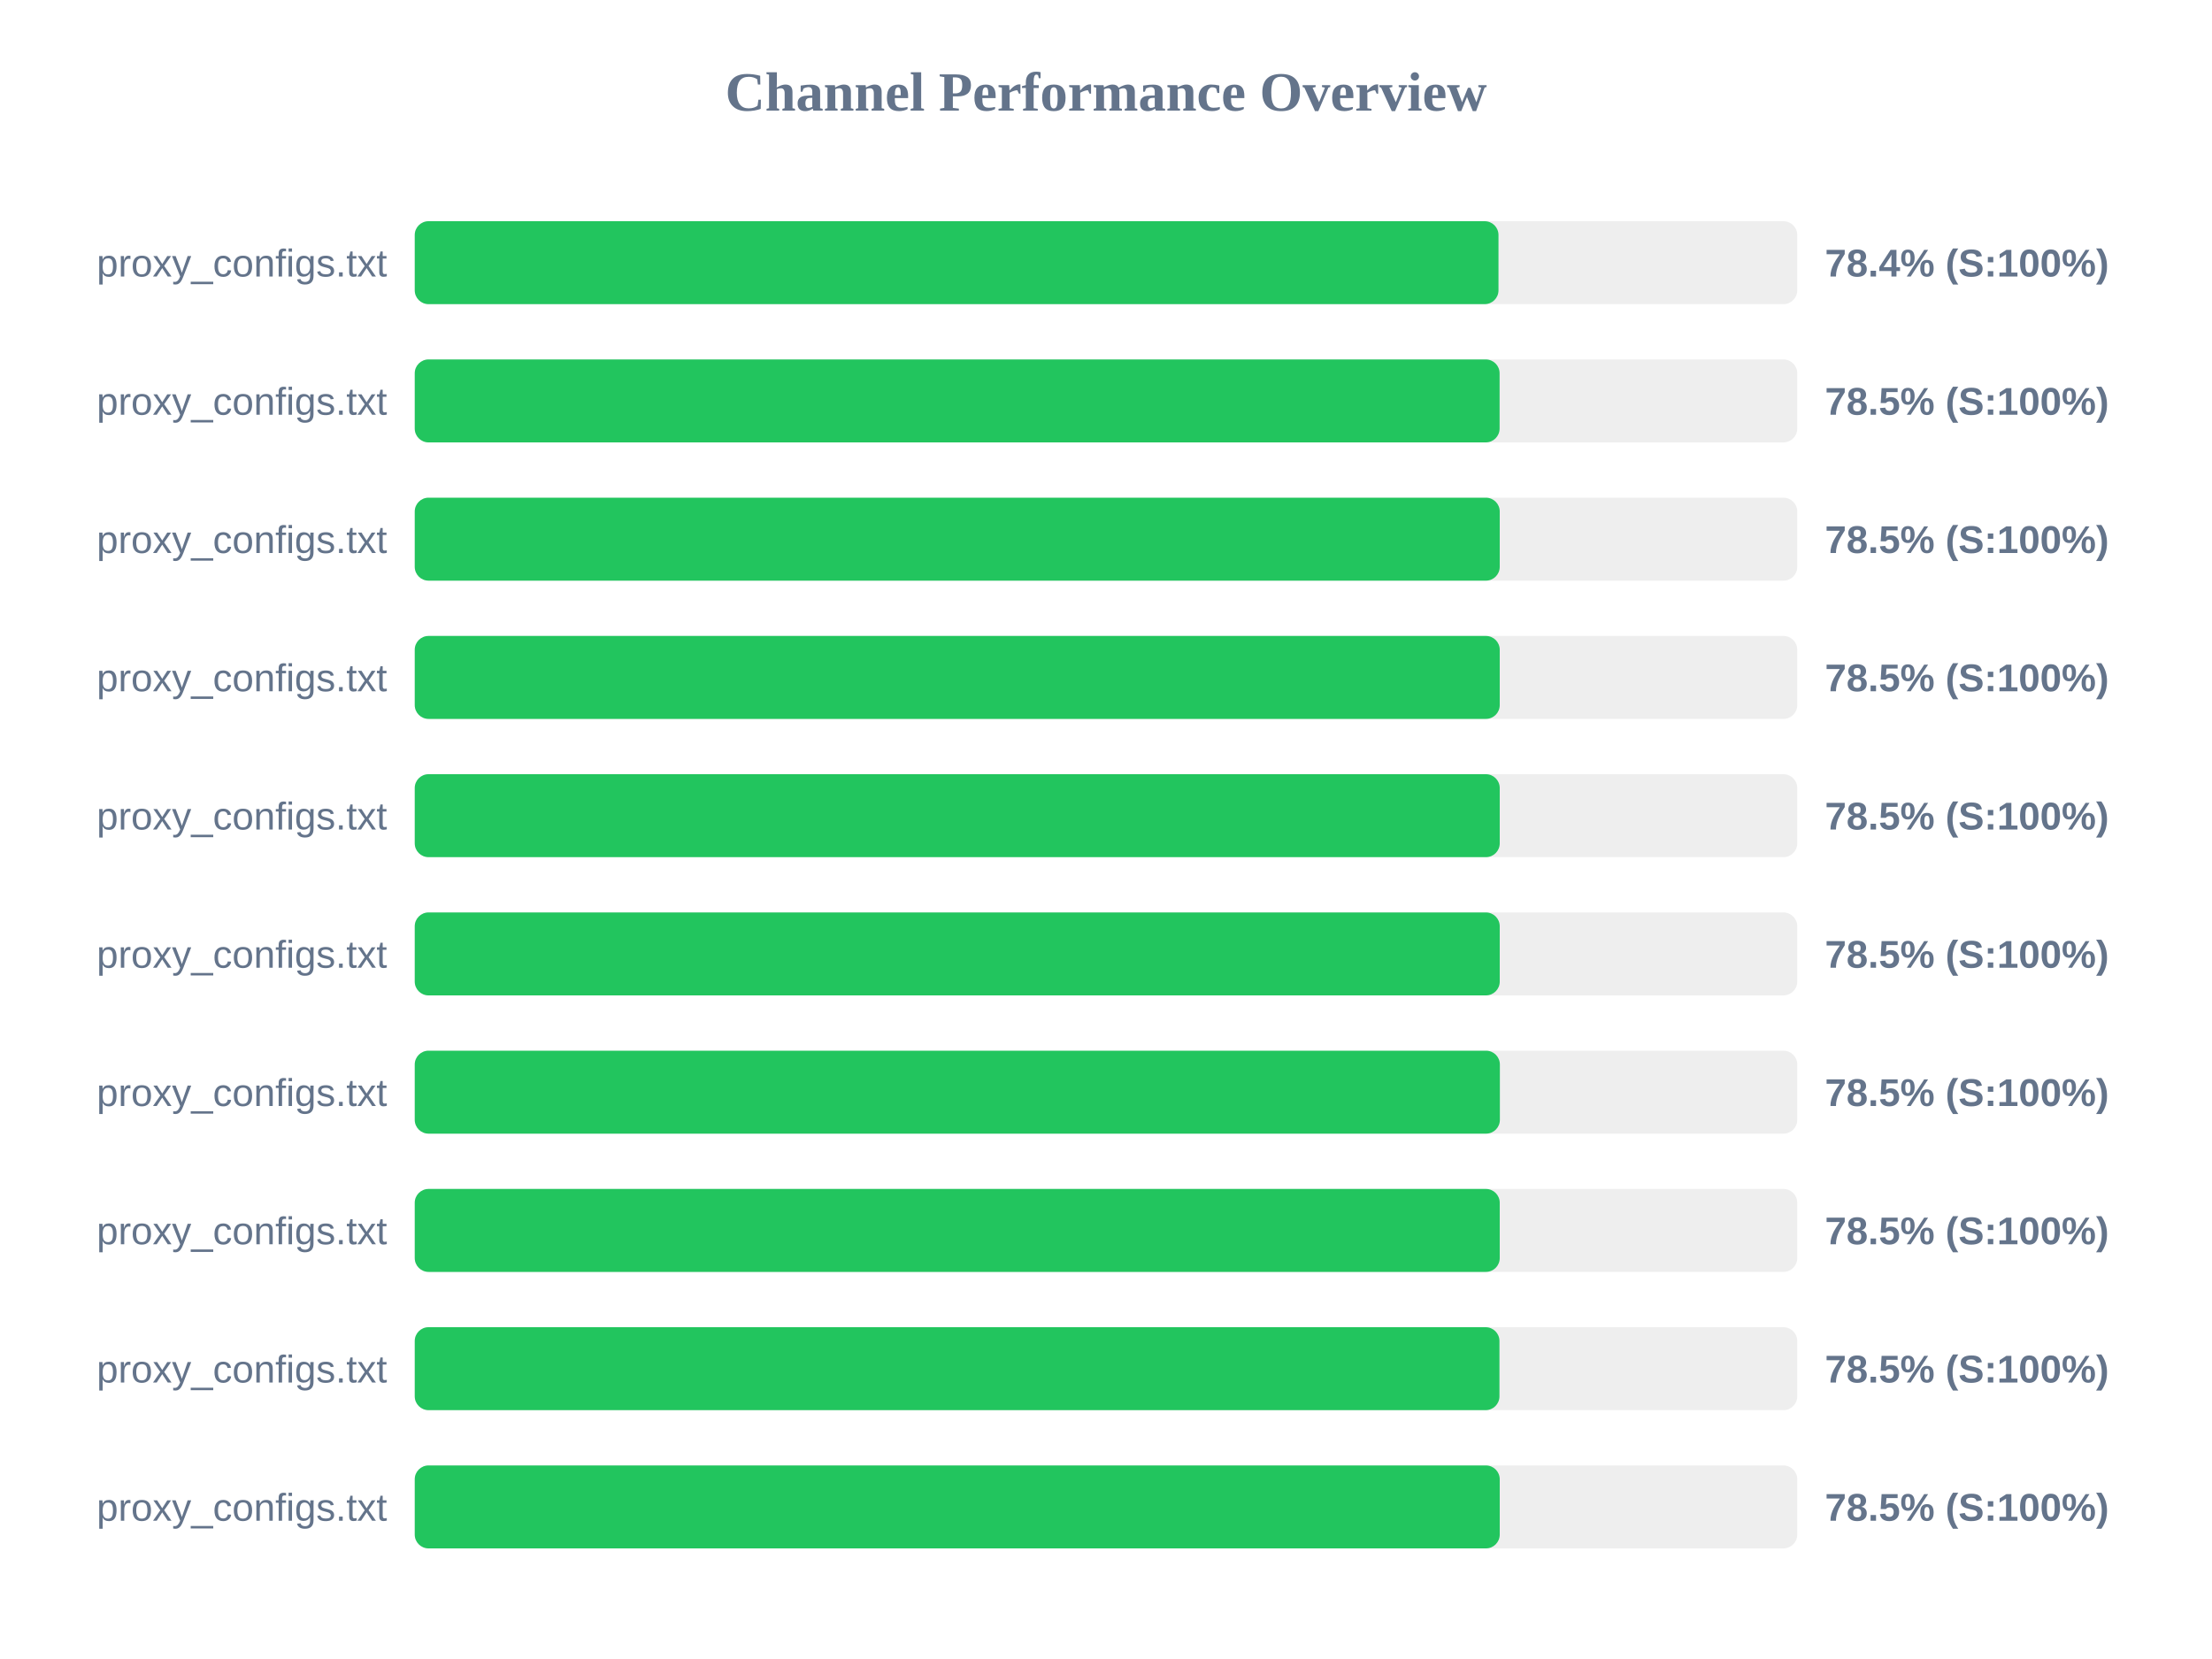
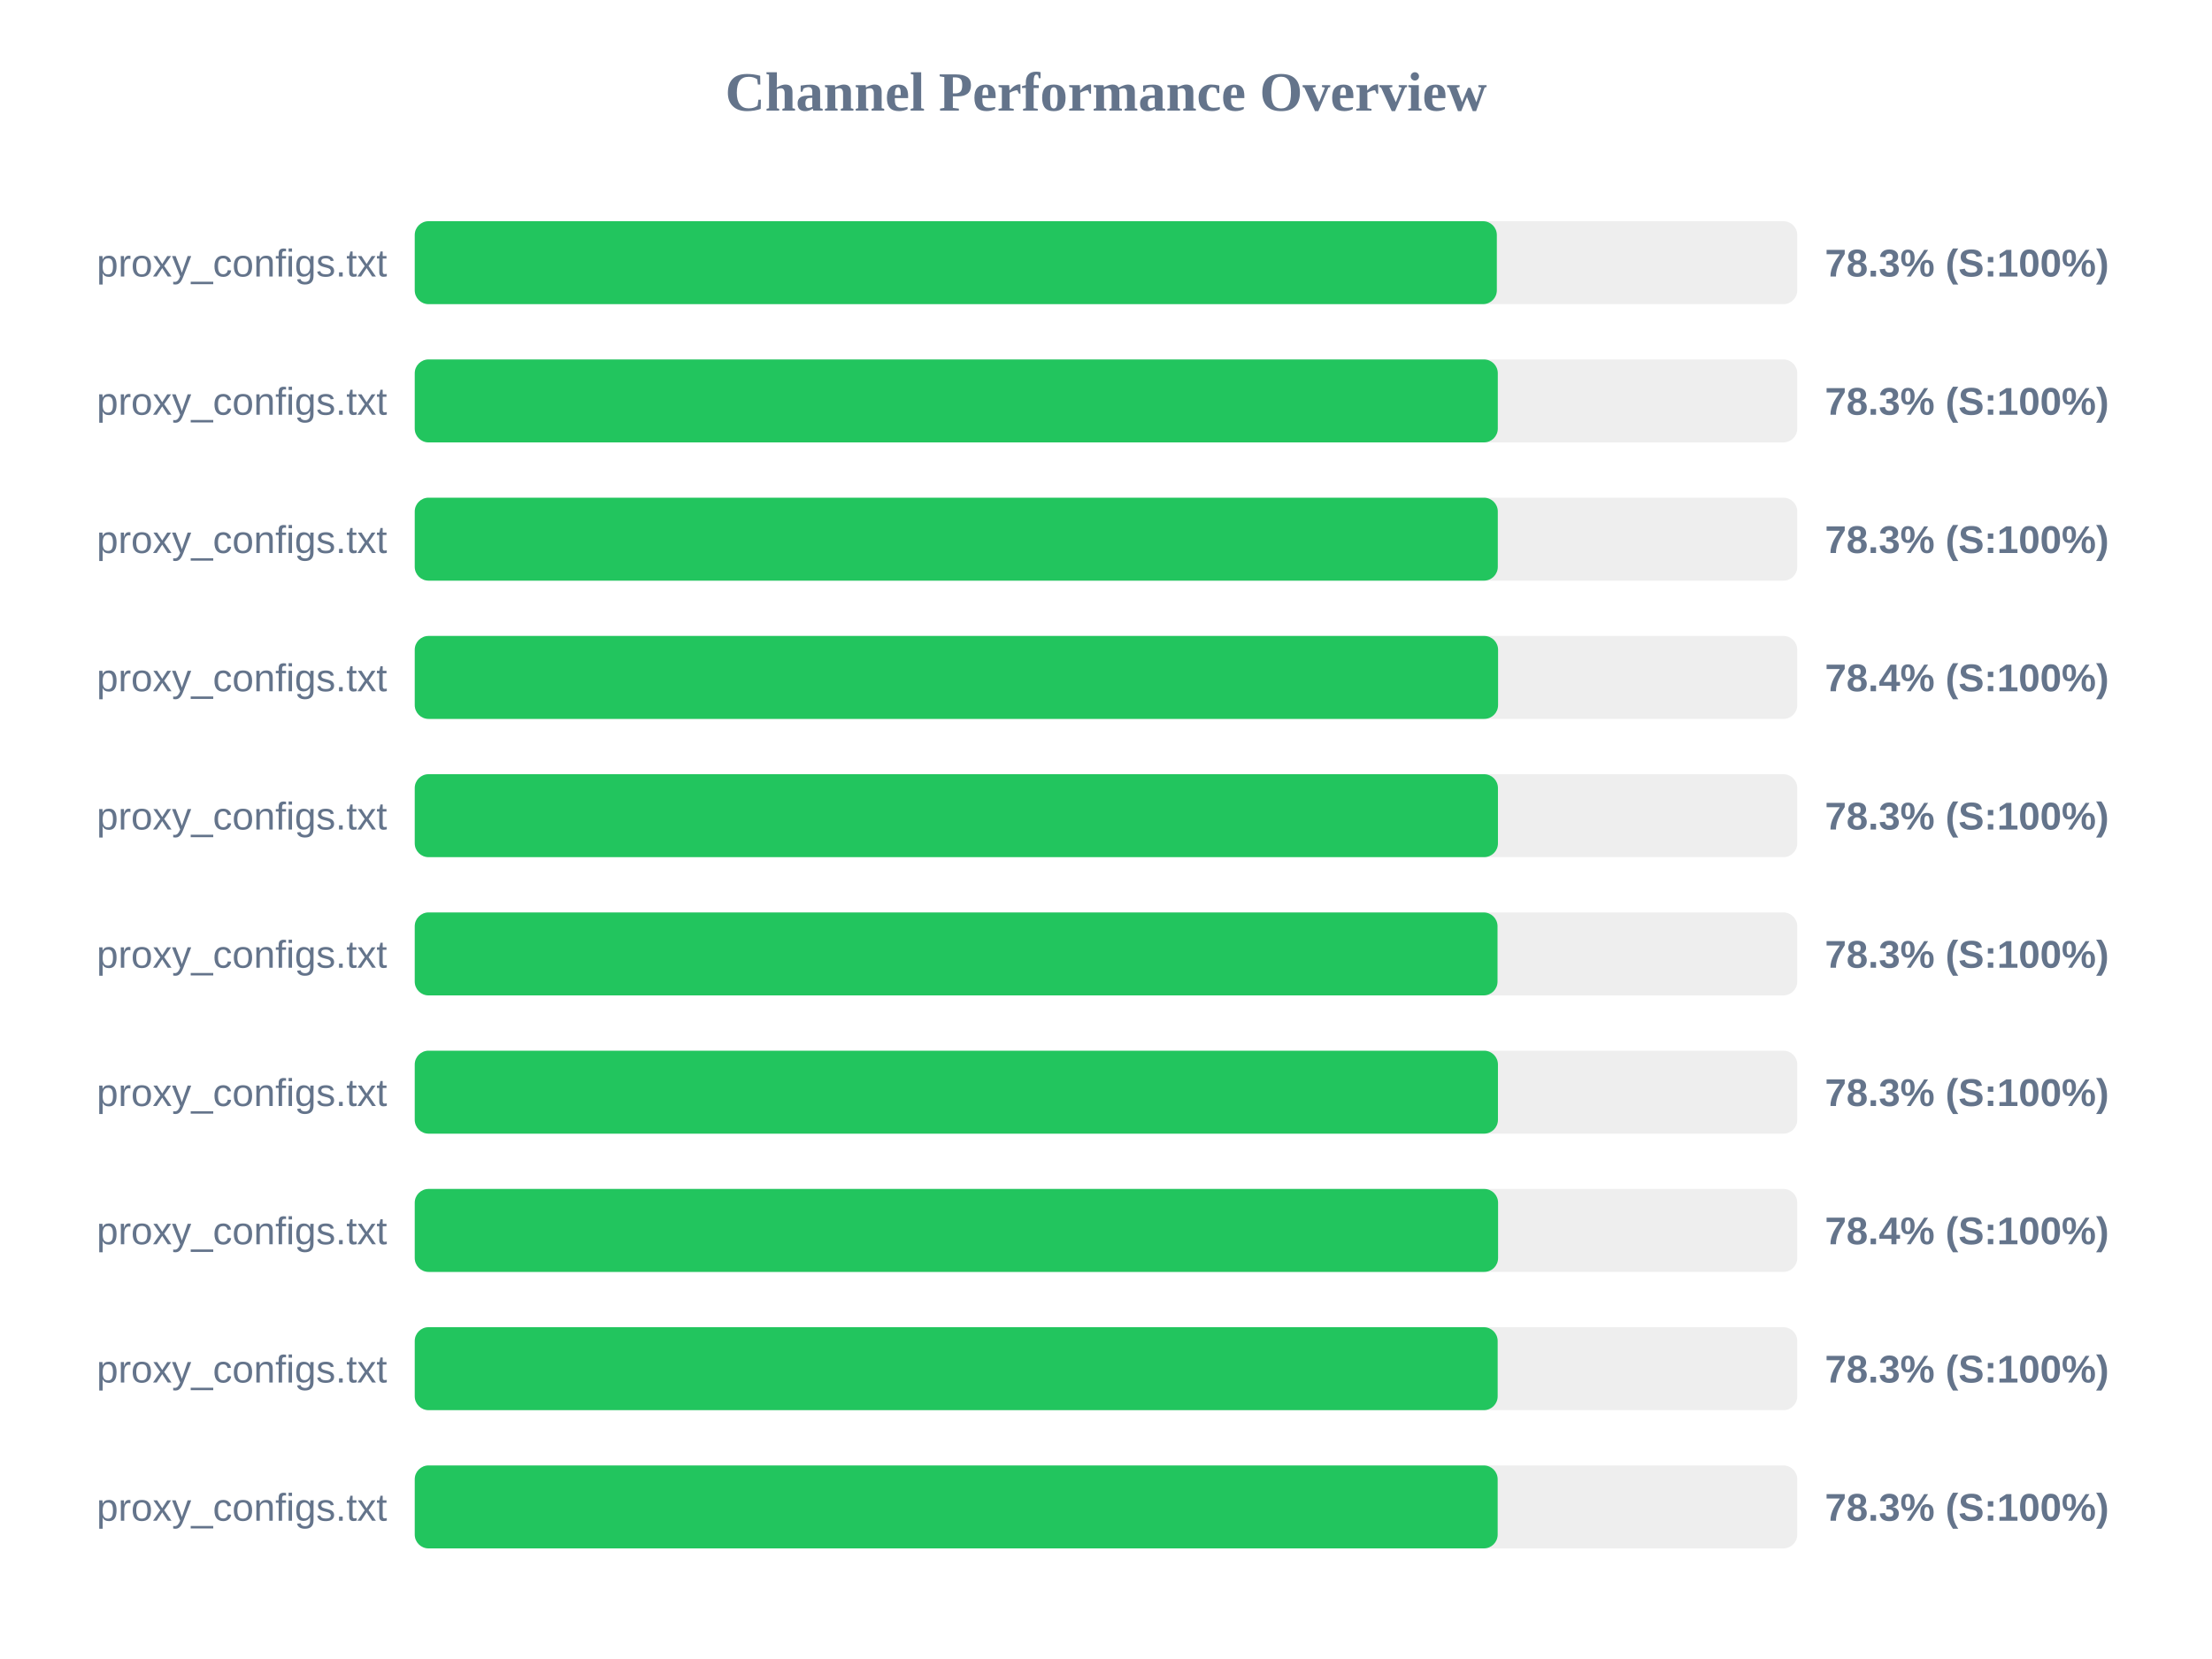
<svg xmlns="http://www.w3.org/2000/svg" width="800" height="600" version="1.1">
  <style>
        .row { font: 14px Arial; fill: #64748b; }
        .score { font: bold 14px Arial; fill: #64748b; }
    </style>
  <text x="400" y="40" text-anchor="middle" font-size="20px" font-weight="bold" fill="#64748b">Channel Performance Overview</text>
  <rect x="150" y="80" width="500" height="30" fill="#eee" rx="5" />
-   <rect x="150" y="80" width="391.95" height="30" fill="#22c55e" rx="5" />
+   <rect x="150" y="80" width="391.35" height="30" fill="#22c55e" rx="5" />
  <text x="140" y="100" text-anchor="end" class="row">proxy_configs.txt</text>
-   <text x="660" y="100" text-anchor="start" class="score">78.4% (S:100%)</text>
+   <text x="660" y="100" text-anchor="start" class="score">78.3% (S:100%)</text>
  <rect x="150" y="130" width="500" height="30" fill="#eee" rx="5" />
-   <rect x="150" y="130" width="392.35" height="30" fill="#22c55e" rx="5" />
+   <rect x="150" y="130" width="391.7" height="30" fill="#22c55e" rx="5" />
  <text x="140" y="150" text-anchor="end" class="row">proxy_configs.txt</text>
-   <text x="660" y="150" text-anchor="start" class="score">78.5% (S:100%)</text>
+   <text x="660" y="150" text-anchor="start" class="score">78.3% (S:100%)</text>
  <rect x="150" y="180" width="500" height="30" fill="#eee" rx="5" />
-   <rect x="150" y="180" width="392.4" height="30" fill="#22c55e" rx="5" />
+   <rect x="150" y="180" width="391.7" height="30" fill="#22c55e" rx="5" />
  <text x="140" y="200" text-anchor="end" class="row">proxy_configs.txt</text>
-   <text x="660" y="200" text-anchor="start" class="score">78.5% (S:100%)</text>
+   <text x="660" y="200" text-anchor="start" class="score">78.3% (S:100%)</text>
  <rect x="150" y="230" width="500" height="30" fill="#eee" rx="5" />
-   <rect x="150" y="230" width="392.4" height="30" fill="#22c55e" rx="5" />
+   <rect x="150" y="230" width="391.8" height="30" fill="#22c55e" rx="5" />
  <text x="140" y="250" text-anchor="end" class="row">proxy_configs.txt</text>
-   <text x="660" y="250" text-anchor="start" class="score">78.5% (S:100%)</text>
+   <text x="660" y="250" text-anchor="start" class="score">78.4% (S:100%)</text>
  <rect x="150" y="280" width="500" height="30" fill="#eee" rx="5" />
-   <rect x="150" y="280" width="392.4" height="30" fill="#22c55e" rx="5" />
+   <rect x="150" y="280" width="391.75" height="30" fill="#22c55e" rx="5" />
  <text x="140" y="300" text-anchor="end" class="row">proxy_configs.txt</text>
-   <text x="660" y="300" text-anchor="start" class="score">78.5% (S:100%)</text>
+   <text x="660" y="300" text-anchor="start" class="score">78.3% (S:100%)</text>
  <rect x="150" y="330" width="500" height="30" fill="#eee" rx="5" />
-   <rect x="150" y="330" width="392.4" height="30" fill="#22c55e" rx="5" />
+   <rect x="150" y="330" width="391.6" height="30" fill="#22c55e" rx="5" />
  <text x="140" y="350" text-anchor="end" class="row">proxy_configs.txt</text>
-   <text x="660" y="350" text-anchor="start" class="score">78.5% (S:100%)</text>
+   <text x="660" y="350" text-anchor="start" class="score">78.3% (S:100%)</text>
  <rect x="150" y="380" width="500" height="30" fill="#eee" rx="5" />
-   <rect x="150" y="380" width="392.45" height="30" fill="#22c55e" rx="5" />
+   <rect x="150" y="380" width="391.75" height="30" fill="#22c55e" rx="5" />
  <text x="140" y="400" text-anchor="end" class="row">proxy_configs.txt</text>
-   <text x="660" y="400" text-anchor="start" class="score">78.5% (S:100%)</text>
+   <text x="660" y="400" text-anchor="start" class="score">78.3% (S:100%)</text>
  <rect x="150" y="430" width="500" height="30" fill="#eee" rx="5" />
-   <rect x="150" y="430" width="392.4" height="30" fill="#22c55e" rx="5" />
+   <rect x="150" y="430" width="391.8" height="30" fill="#22c55e" rx="5" />
  <text x="140" y="450" text-anchor="end" class="row">proxy_configs.txt</text>
-   <text x="660" y="450" text-anchor="start" class="score">78.5% (S:100%)</text>
+   <text x="660" y="450" text-anchor="start" class="score">78.4% (S:100%)</text>
  <rect x="150" y="480" width="500" height="30" fill="#eee" rx="5" />
-   <rect x="150" y="480" width="392.3" height="30" fill="#22c55e" rx="5" />
+   <rect x="150" y="480" width="391.65" height="30" fill="#22c55e" rx="5" />
  <text x="140" y="500" text-anchor="end" class="row">proxy_configs.txt</text>
-   <text x="660" y="500" text-anchor="start" class="score">78.5% (S:100%)</text>
+   <text x="660" y="500" text-anchor="start" class="score">78.3% (S:100%)</text>
  <rect x="150" y="530" width="500" height="30" fill="#eee" rx="5" />
-   <rect x="150" y="530" width="392.4" height="30" fill="#22c55e" rx="5" />
+   <rect x="150" y="530" width="391.65" height="30" fill="#22c55e" rx="5" />
  <text x="140" y="550" text-anchor="end" class="row">proxy_configs.txt</text>
-   <text x="660" y="550" text-anchor="start" class="score">78.5% (S:100%)</text>
+   <text x="660" y="550" text-anchor="start" class="score">78.3% (S:100%)</text>
</svg>
